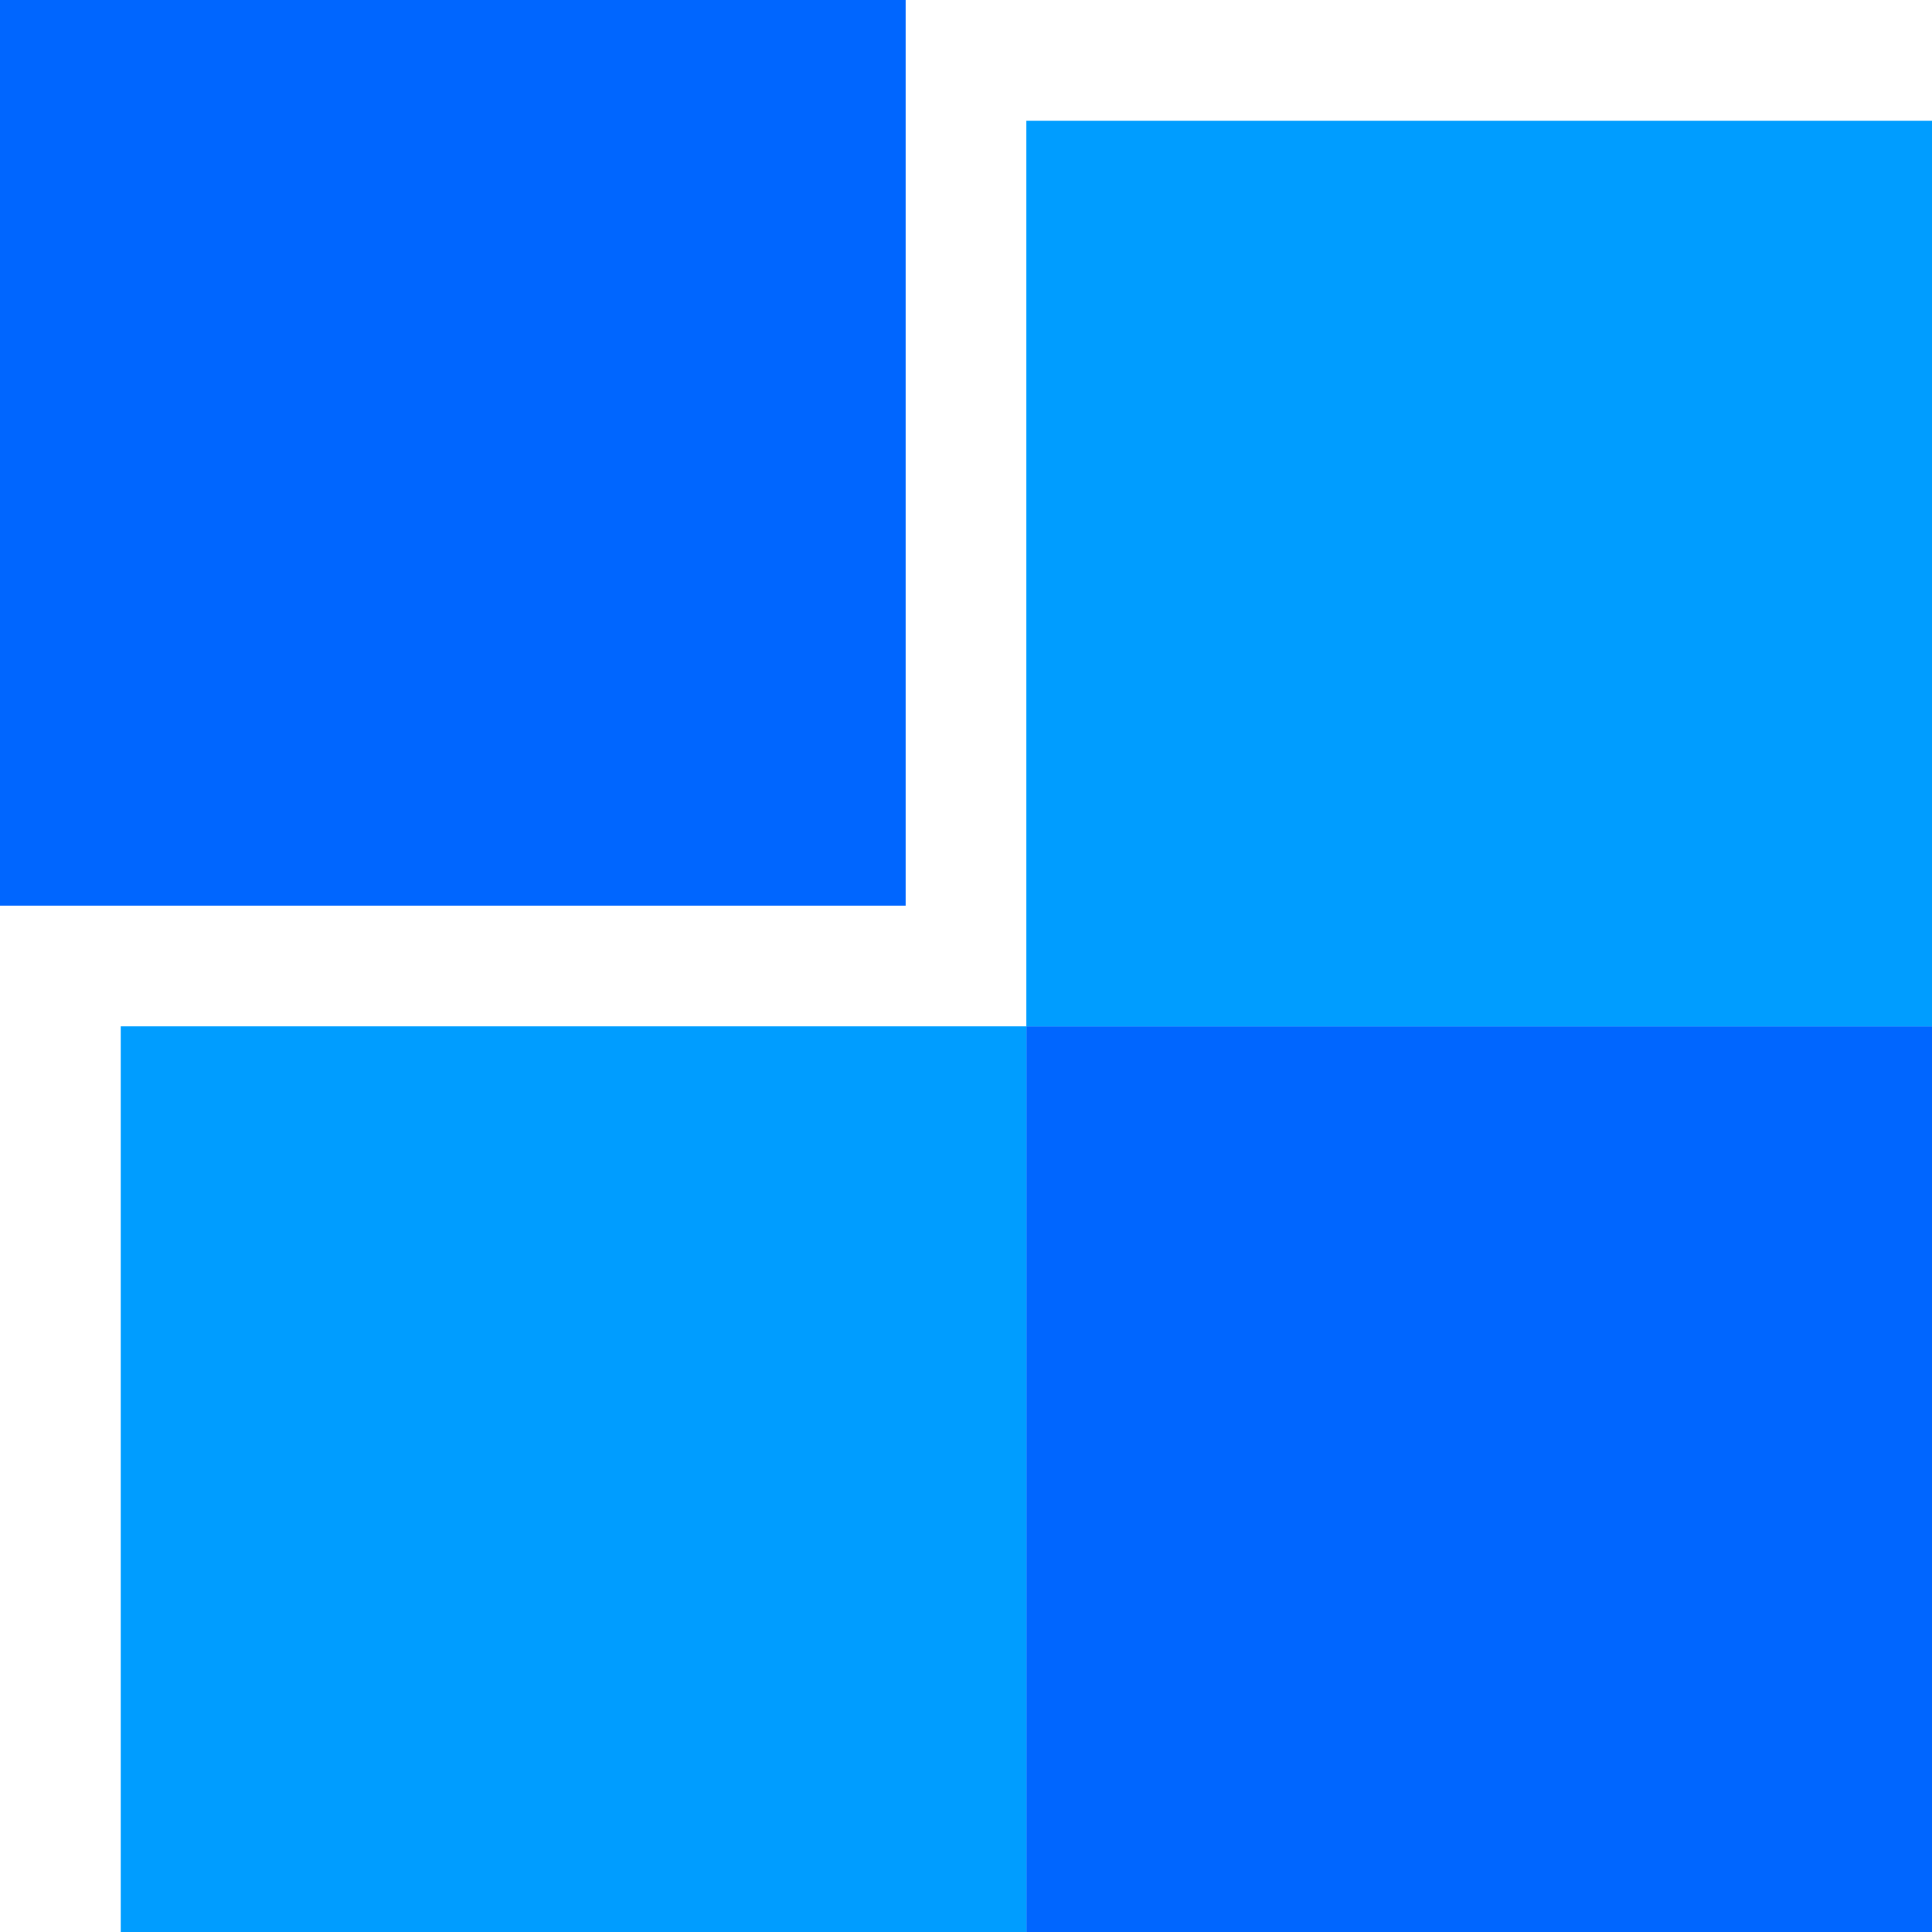
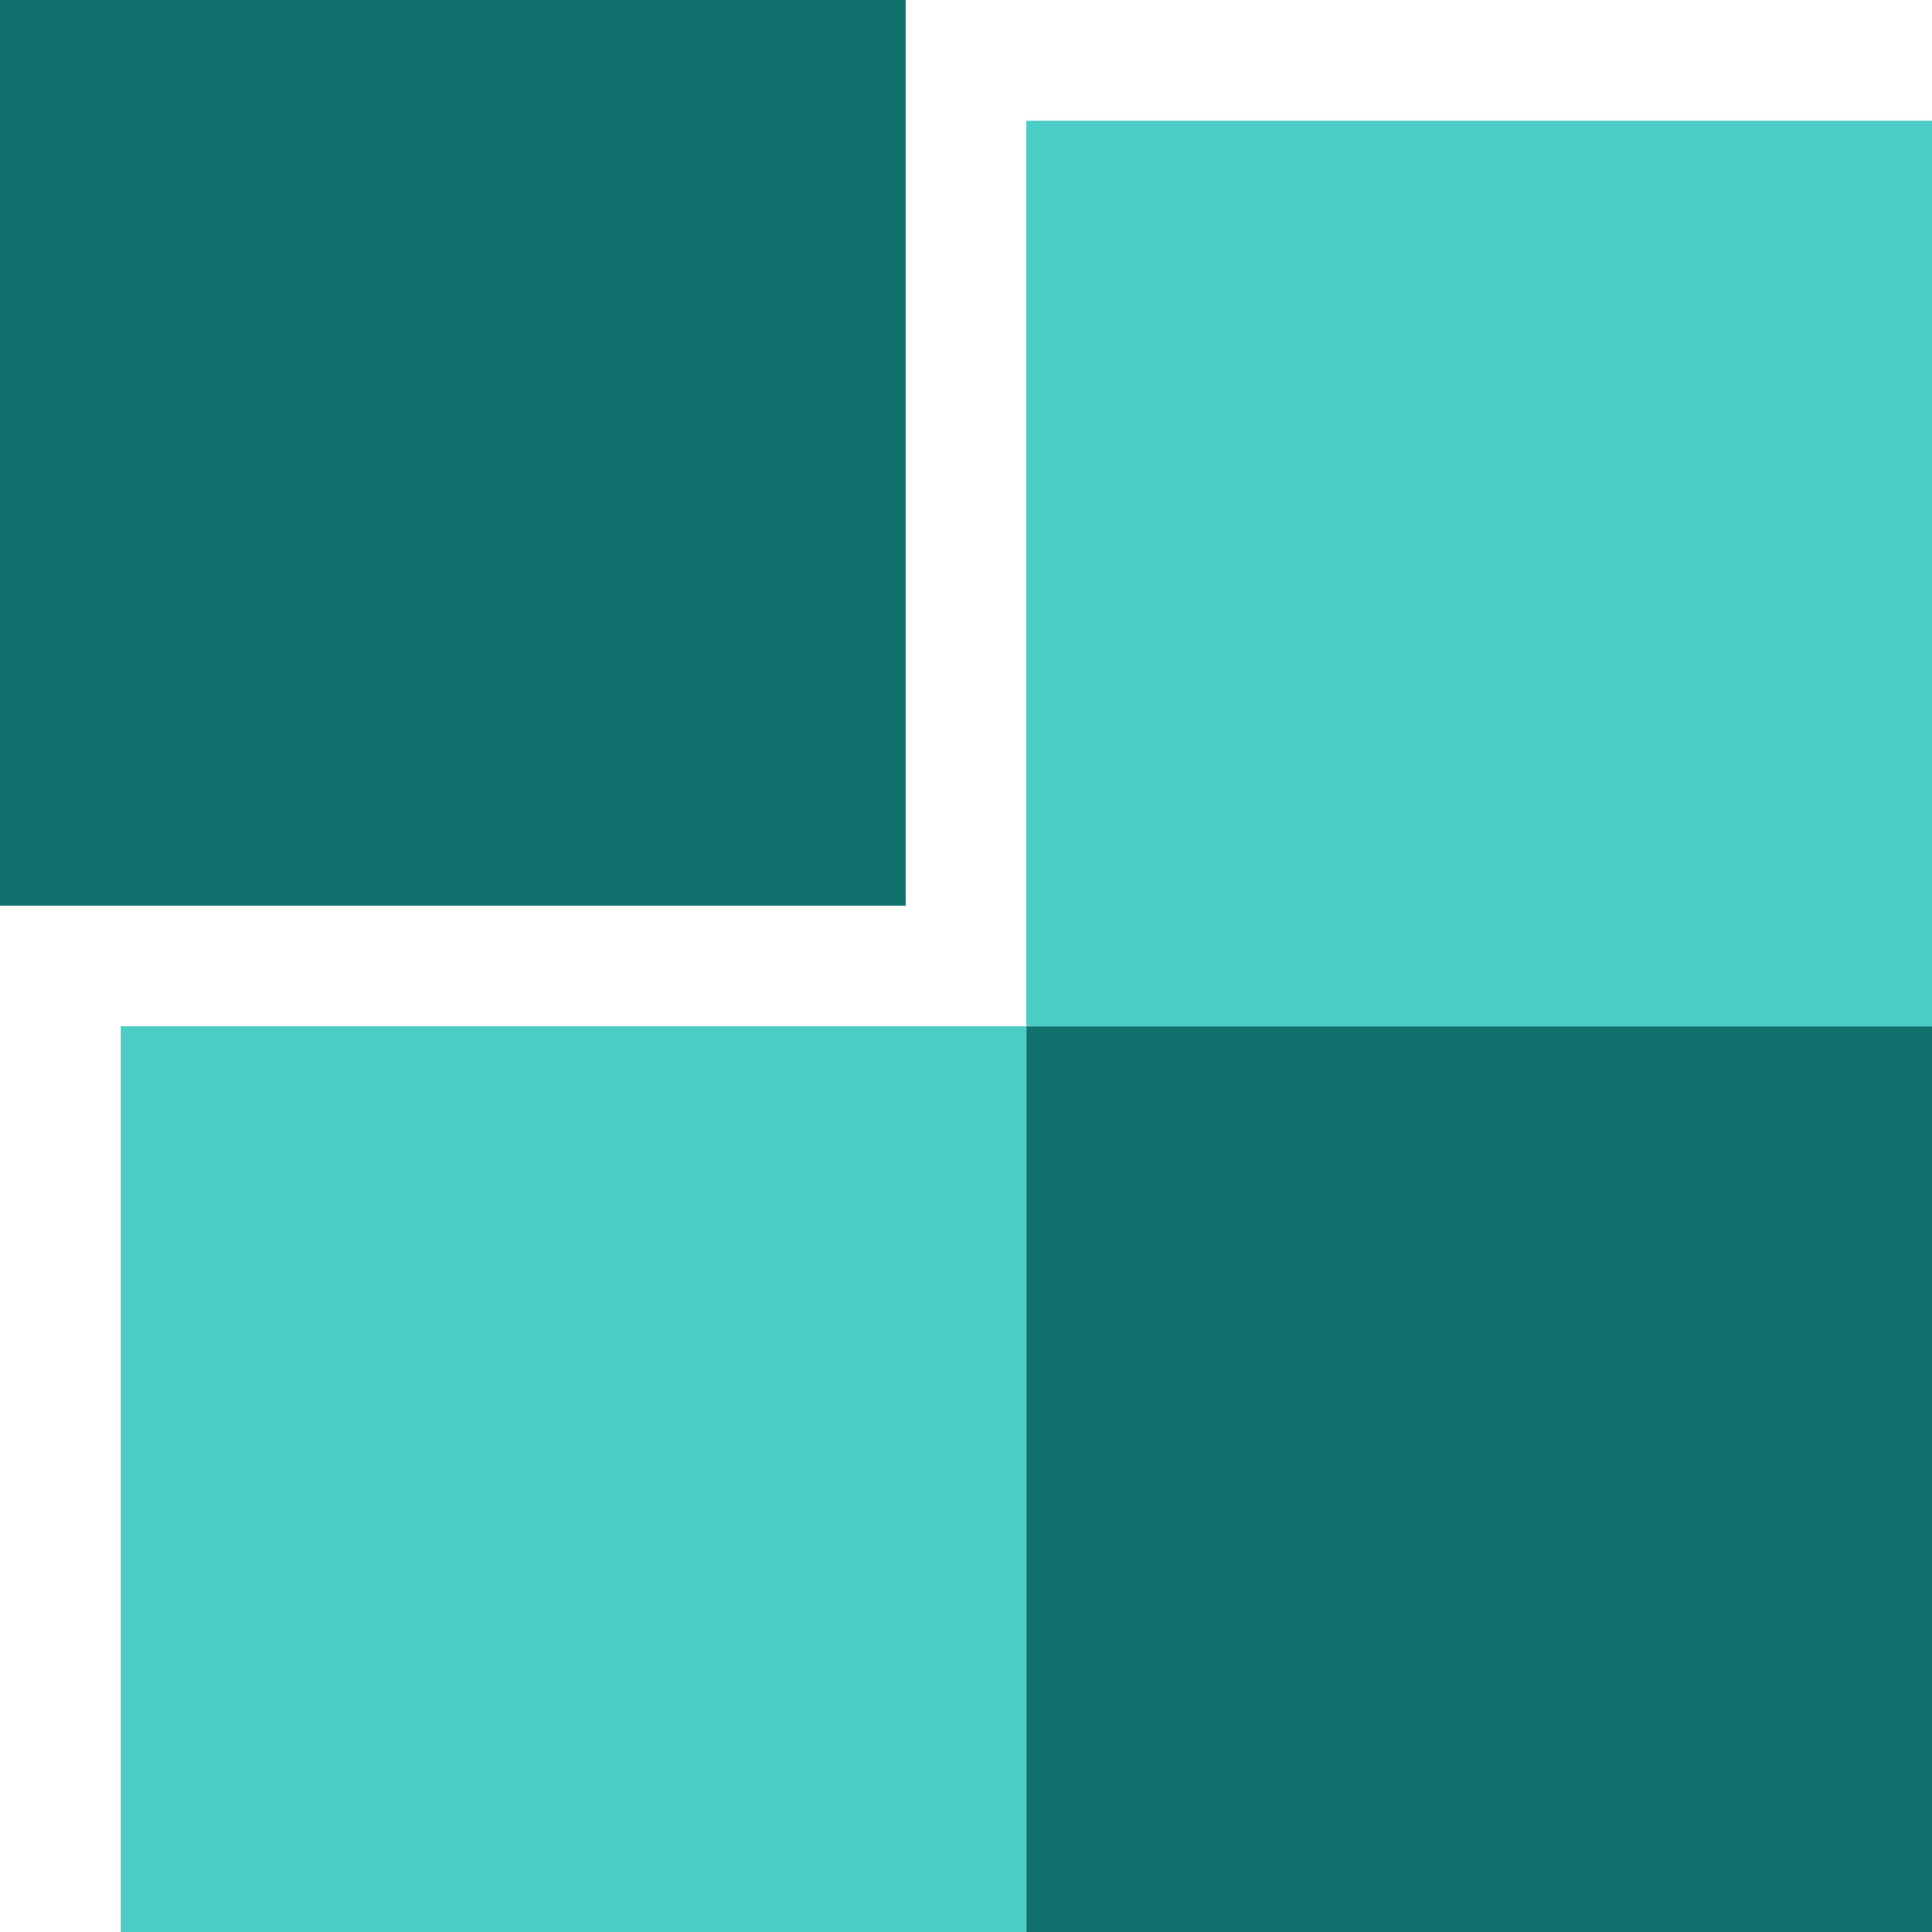
<svg xmlns="http://www.w3.org/2000/svg" width="64" height="64" viewBox="0 0 64 64">
  <g transform="translate(-983 -3715.461)">
-     <path d="M0,0H30V30H0Z" transform="translate(1017 3749.461)" fill="#06f" />
-     <path d="M0,0H30V30H0Z" transform="translate(1017 3719.461)" fill="#009dff" />
-     <rect width="30" height="30" transform="translate(987 3749.461)" fill="#009dff" />
-     <rect width="30" height="30" transform="translate(983 3715.461)" fill="#06f" />
+     <path d="M0,0H30V30H0Z" transform="translate(1017 3749.461)" fill="#11716d" />
+     <path d="M0,0H30V30H0Z" transform="translate(1017 3719.461)" fill="#4bccc5" />
+     <rect width="30" height="30" transform="translate(987 3749.461)" fill="#4bccc5" />
+     <rect width="30" height="30" transform="translate(983 3715.461)" fill="#11716d" />
  </g>
</svg>
